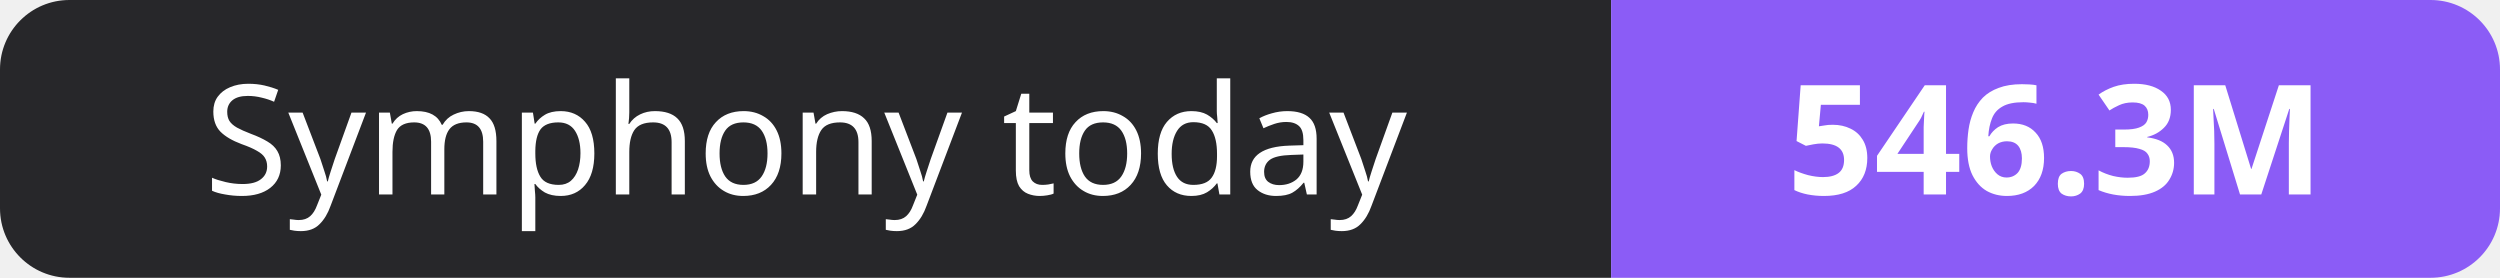
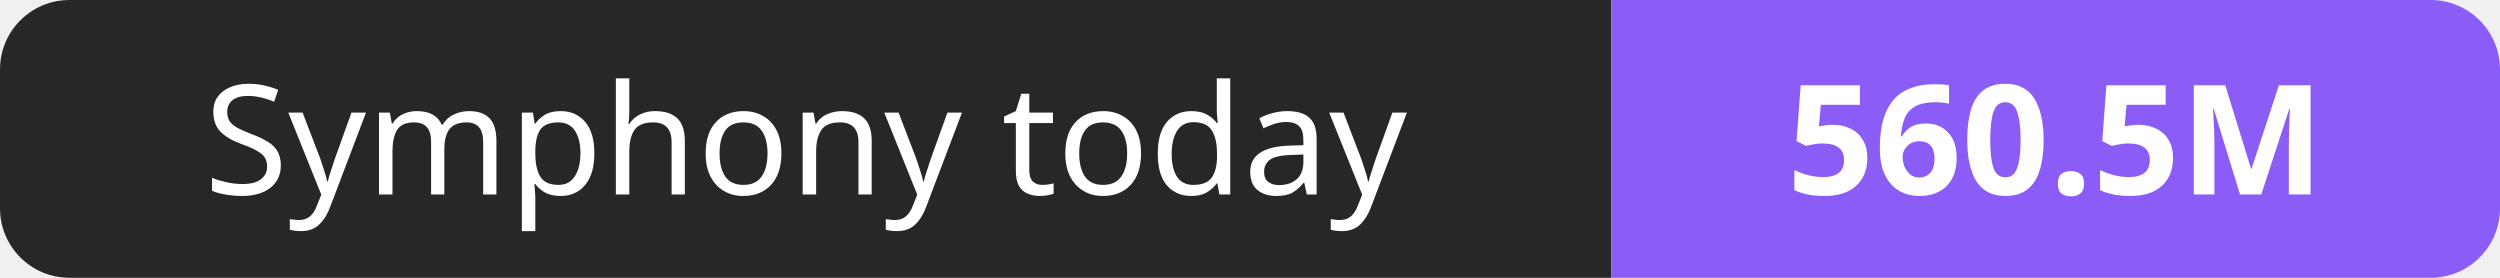
- <svg xmlns="http://www.w3.org/2000/svg" width="180" height="20" role="img" aria-label="Symphony today: 546.3M">
+ <svg xmlns="http://www.w3.org/2000/svg" width="180" height="20" role="img" aria-label="Symphony today: 560.5M">
  <clipPath id="r">
    <rect width="180" height="20" rx="5" fill="#fff" />
  </clipPath>
  <g clip-path="url(#r)">
    <rect width="116" height="20" fill="#27272a" />
    <rect x="116" width="64" height="20" fill="#8b5cf6" />
  </g>
  <g fill="#fff" text-anchor="middle" font-family="Verdana,Geneva,sans-serif" font-size="11">
    <text x="58.0" y="14">Symphony today</text>
-     <text x="148.0" y="14" font-weight="700">546.3M</text>
+     <text x="148.0" y="14" font-weight="700">560.5M</text>
  </g>
</svg>
